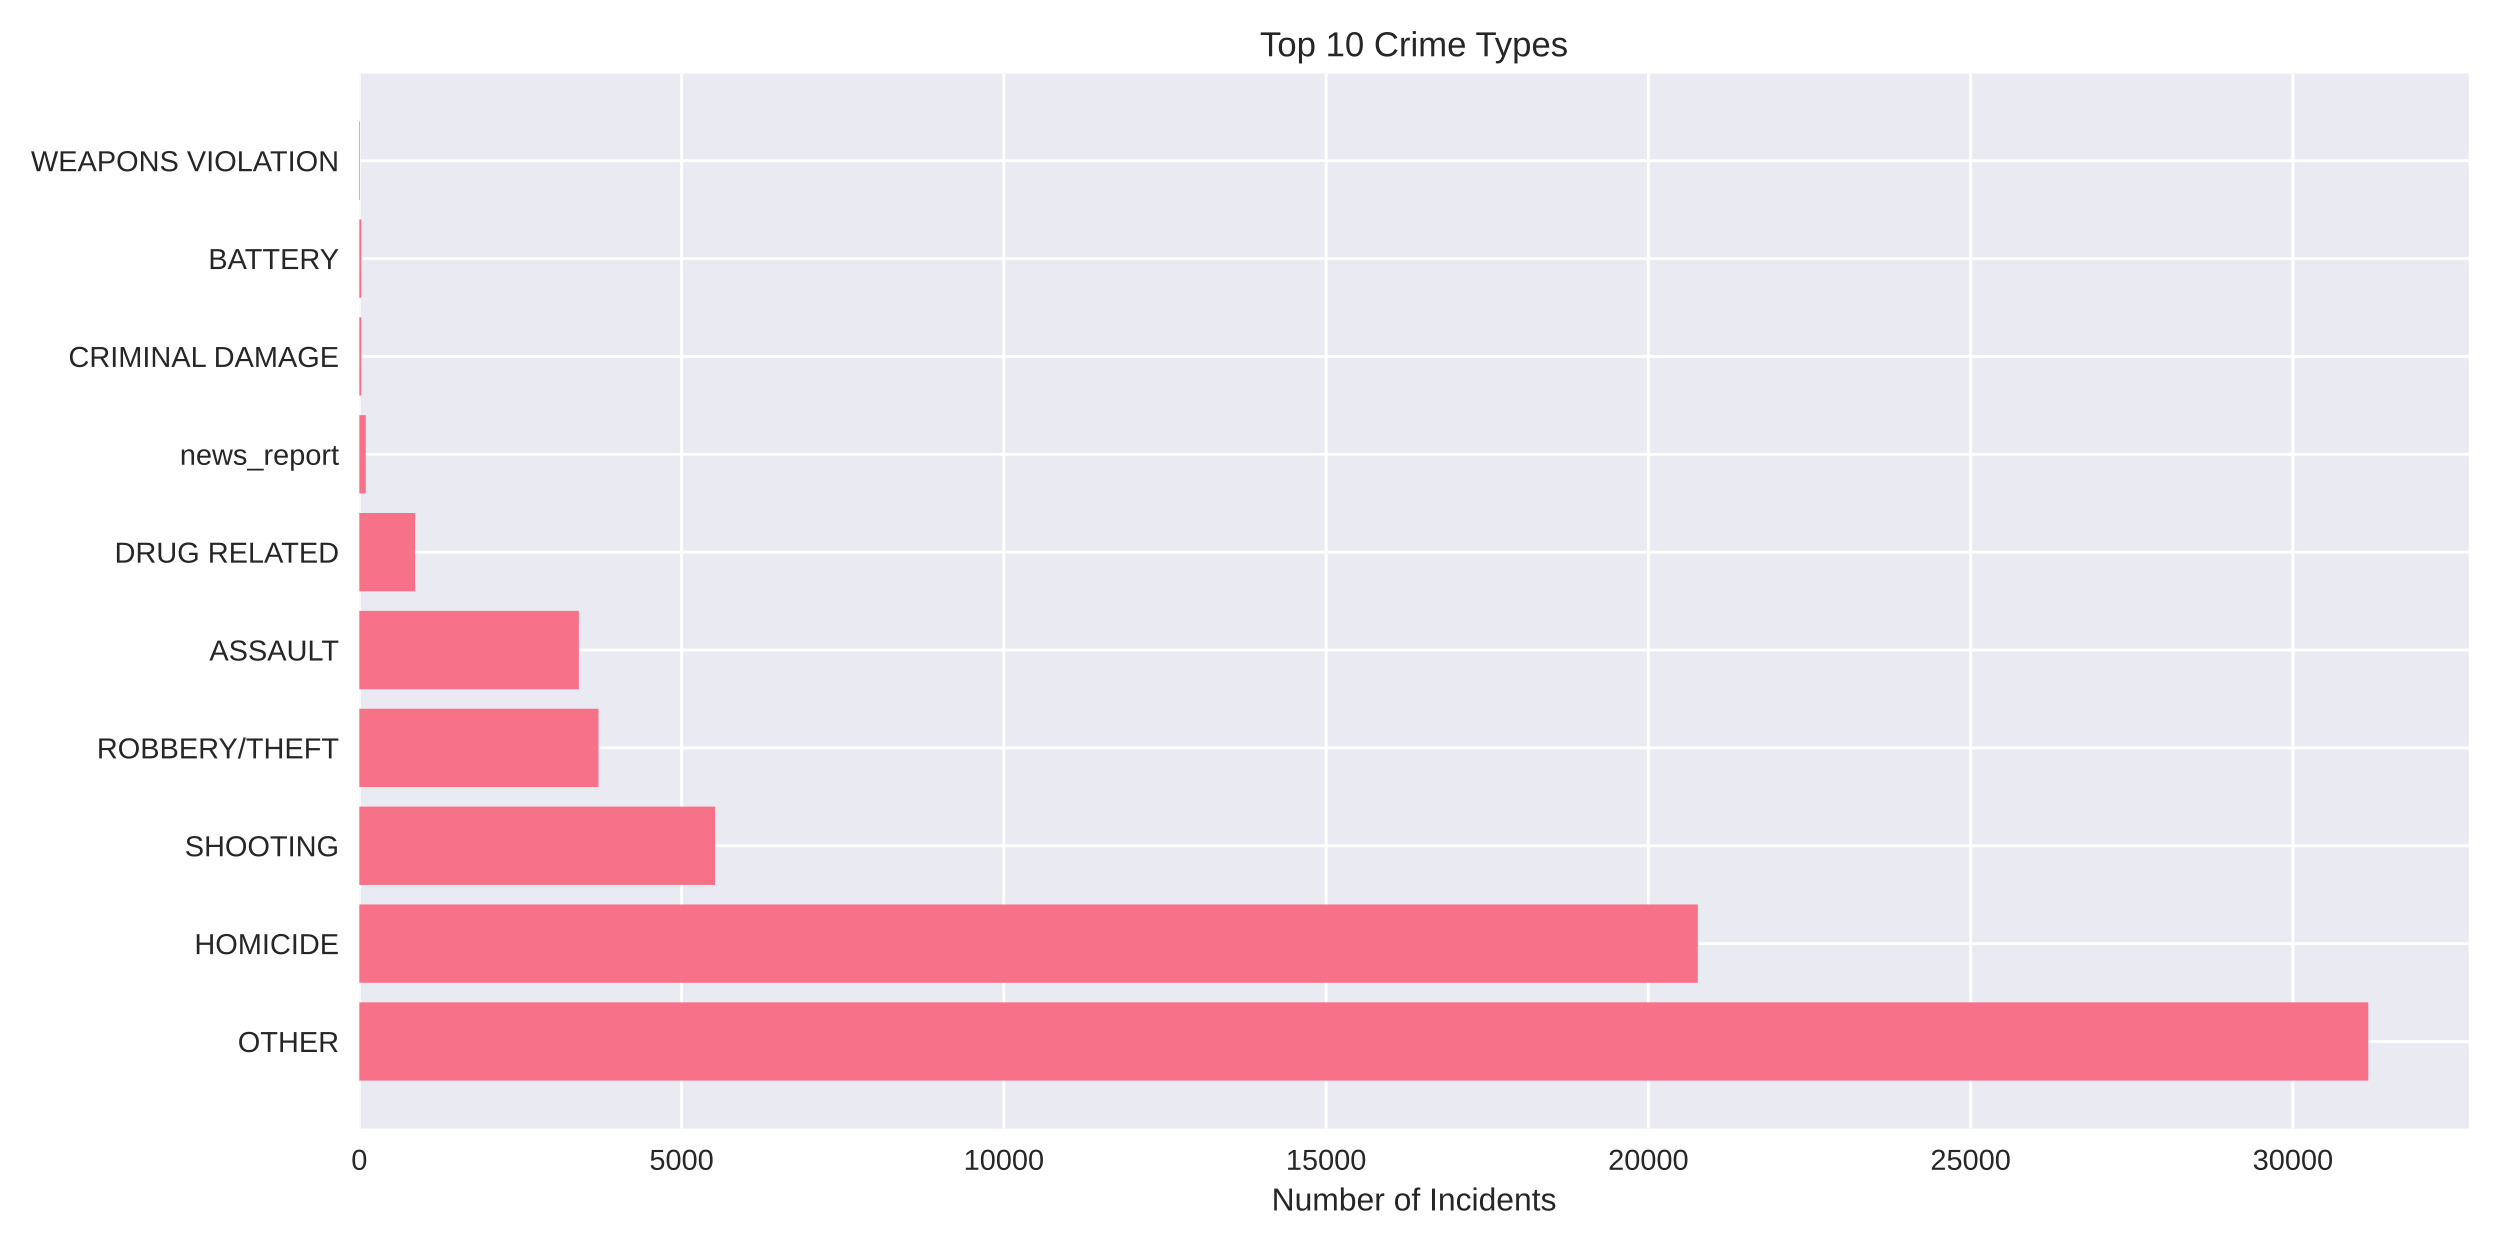
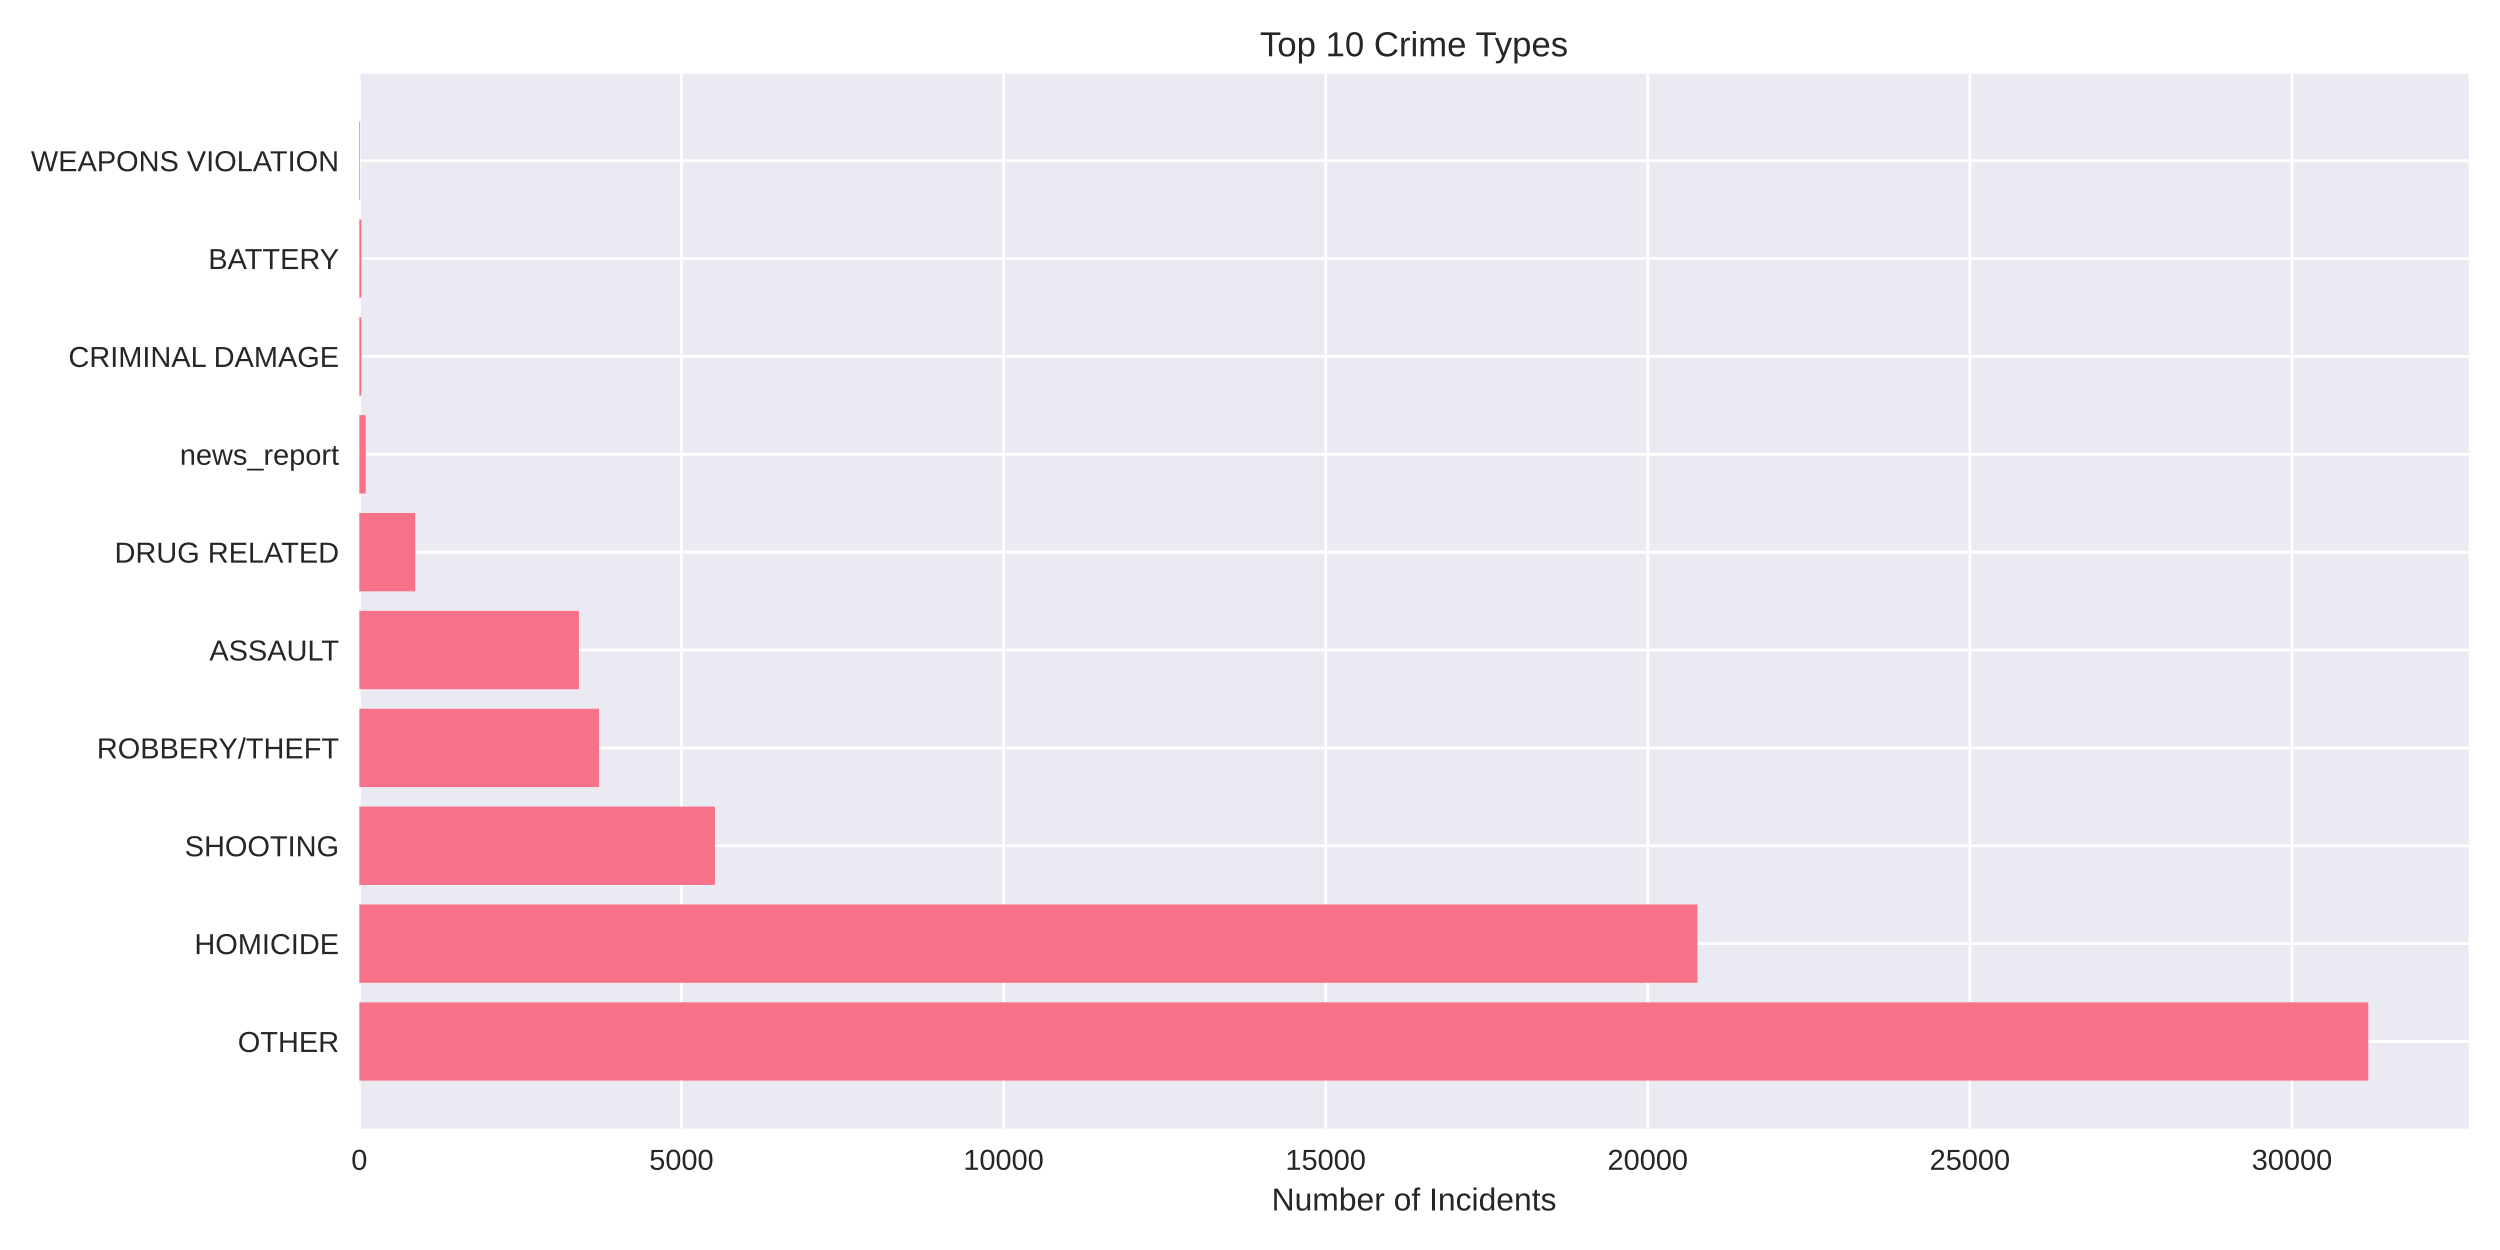
<svg xmlns="http://www.w3.org/2000/svg" width="864pt" height="432pt" viewBox="0 0 864 432" version="1.1">
  <defs>
    <style type="text/css">*{stroke-linejoin: round; stroke-linecap: butt}</style>
  </defs>
  <g id="figure_1">
    <g id="patch_1">
      <path d="M 0 432  L 864 432  L 864 0  L 0 0  z " style="fill: #ffffff" />
    </g>
    <g id="axes_1">
      <g id="patch_2">
        <path d="M 124.18 390.04  L 853.2 390.04  L 853.2 25.44  L 124.18 25.44  z " style="fill: #eaeaf2" />
      </g>
      <g id="matplotlib.axis_1">
        <g id="xtick_1">
          <g id="line2d_1">
-             <path d="M 124.18 390.04  L 124.18 25.44  " clip-path="url(#p64f3b070b7)" style="fill: none; stroke: #ffffff; stroke-linecap: round" />
+             <path d="M 124.18 390.04  L 124.18 25.44  " clip-path="url(#p29328f4379)" style="fill: none; stroke: #ffffff; stroke-linecap: round" />
          </g>
          <g id="line2d_2" />
          <g id="text_1">
            <text style="fill: #262626; font: 10px 'Arial', 'Liberation Sans', 'DejaVu Sans', 'Bitstream Vera Sans', sans-serif; text-anchor: middle" x="124.18" y="404.287" transform="rotate(-0 124.18 404.2869)">0</text>
          </g>
        </g>
        <g id="xtick_2">
          <g id="line2d_3">
-             <path d="M 235.554 390.04  L 235.554 25.44  " clip-path="url(#p64f3b070b7)" style="fill: none; stroke: #ffffff; stroke-linecap: round" />
+             <path d="M 235.5 390.04  L 235.5 25.44  " clip-path="url(#p29328f4379)" style="fill: none; stroke: #ffffff; stroke-linecap: round" />
          </g>
          <g id="line2d_4" />
          <g id="text_2">
-             <text style="fill: #262626; font: 10px 'Arial', 'Liberation Sans', 'DejaVu Sans', 'Bitstream Vera Sans', sans-serif; text-anchor: middle" x="235.554" y="404.287" transform="rotate(-0 235.5539 404.2869)">5000</text>
+             <text style="fill: #262626; font: 10px 'Arial', 'Liberation Sans', 'DejaVu Sans', 'Bitstream Vera Sans', sans-serif; text-anchor: middle" x="235.5" y="404.287" transform="rotate(-0 235.5003 404.2869)">5000</text>
          </g>
        </g>
        <g id="xtick_3">
          <g id="line2d_5">
-             <path d="M 346.928 390.04  L 346.928 25.44  " clip-path="url(#p64f3b070b7)" style="fill: none; stroke: #ffffff; stroke-linecap: round" />
+             <path d="M 346.821 390.04  L 346.821 25.44  " clip-path="url(#p29328f4379)" style="fill: none; stroke: #ffffff; stroke-linecap: round" />
          </g>
          <g id="line2d_6" />
          <g id="text_3">
-             <text style="fill: #262626; font: 10px 'Arial', 'Liberation Sans', 'DejaVu Sans', 'Bitstream Vera Sans', sans-serif; text-anchor: middle" x="346.928" y="404.287" transform="rotate(-0 346.9278 404.2869)">10000</text>
+             <text style="fill: #262626; font: 10px 'Arial', 'Liberation Sans', 'DejaVu Sans', 'Bitstream Vera Sans', sans-serif; text-anchor: middle" x="346.821" y="404.287" transform="rotate(-0 346.8206 404.2869)">10000</text>
          </g>
        </g>
        <g id="xtick_4">
          <g id="line2d_7">
-             <path d="M 458.302 390.04  L 458.302 25.44  " clip-path="url(#p64f3b070b7)" style="fill: none; stroke: #ffffff; stroke-linecap: round" />
+             <path d="M 458.141 390.04  L 458.141 25.44  " clip-path="url(#p29328f4379)" style="fill: none; stroke: #ffffff; stroke-linecap: round" />
          </g>
          <g id="line2d_8" />
          <g id="text_4">
-             <text style="fill: #262626; font: 10px 'Arial', 'Liberation Sans', 'DejaVu Sans', 'Bitstream Vera Sans', sans-serif; text-anchor: middle" x="458.302" y="404.287" transform="rotate(-0 458.3016 404.2869)">15000</text>
+             <text style="fill: #262626; font: 10px 'Arial', 'Liberation Sans', 'DejaVu Sans', 'Bitstream Vera Sans', sans-serif; text-anchor: middle" x="458.141" y="404.287" transform="rotate(-0 458.1409 404.2869)">15000</text>
          </g>
        </g>
        <g id="xtick_5">
          <g id="line2d_9">
-             <path d="M 569.676 390.04  L 569.676 25.44  " clip-path="url(#p64f3b070b7)" style="fill: none; stroke: #ffffff; stroke-linecap: round" />
+             <path d="M 569.461 390.04  L 569.461 25.44  " clip-path="url(#p29328f4379)" style="fill: none; stroke: #ffffff; stroke-linecap: round" />
          </g>
          <g id="line2d_10" />
          <g id="text_5">
-             <text style="fill: #262626; font: 10px 'Arial', 'Liberation Sans', 'DejaVu Sans', 'Bitstream Vera Sans', sans-serif; text-anchor: middle" x="569.676" y="404.287" transform="rotate(-0 569.6755 404.2869)">20000</text>
+             <text style="fill: #262626; font: 10px 'Arial', 'Liberation Sans', 'DejaVu Sans', 'Bitstream Vera Sans', sans-serif; text-anchor: middle" x="569.461" y="404.287" transform="rotate(-0 569.4612 404.2869)">20000</text>
          </g>
        </g>
        <g id="xtick_6">
          <g id="line2d_11">
-             <path d="M 681.049 390.04  L 681.049 25.44  " clip-path="url(#p64f3b070b7)" style="fill: none; stroke: #ffffff; stroke-linecap: round" />
+             <path d="M 680.782 390.04  L 680.782 25.44  " clip-path="url(#p29328f4379)" style="fill: none; stroke: #ffffff; stroke-linecap: round" />
          </g>
          <g id="line2d_12" />
          <g id="text_6">
-             <text style="fill: #262626; font: 10px 'Arial', 'Liberation Sans', 'DejaVu Sans', 'Bitstream Vera Sans', sans-serif; text-anchor: middle" x="681.049" y="404.287" transform="rotate(-0 681.0494 404.2869)">25000</text>
+             <text style="fill: #262626; font: 10px 'Arial', 'Liberation Sans', 'DejaVu Sans', 'Bitstream Vera Sans', sans-serif; text-anchor: middle" x="680.782" y="404.287" transform="rotate(-0 680.7815 404.2869)">25000</text>
          </g>
        </g>
        <g id="xtick_7">
          <g id="line2d_13">
-             <path d="M 792.423 390.04  L 792.423 25.44  " clip-path="url(#p64f3b070b7)" style="fill: none; stroke: #ffffff; stroke-linecap: round" />
+             <path d="M 792.102 390.04  L 792.102 25.44  " clip-path="url(#p29328f4379)" style="fill: none; stroke: #ffffff; stroke-linecap: round" />
          </g>
          <g id="line2d_14" />
          <g id="text_7">
-             <text style="fill: #262626; font: 10px 'Arial', 'Liberation Sans', 'DejaVu Sans', 'Bitstream Vera Sans', sans-serif; text-anchor: middle" x="792.423" y="404.287" transform="rotate(-0 792.4233 404.2869)">30000</text>
+             <text style="fill: #262626; font: 10px 'Arial', 'Liberation Sans', 'DejaVu Sans', 'Bitstream Vera Sans', sans-serif; text-anchor: middle" x="792.102" y="404.287" transform="rotate(-0 792.1018 404.2869)">30000</text>
          </g>
        </g>
        <g id="text_8">
          <text style="fill: #262626; font: 11px 'Arial', 'Liberation Sans', 'DejaVu Sans', 'Bitstream Vera Sans', sans-serif; text-anchor: middle" x="488.69" y="418.333" transform="rotate(-0 488.69 418.3334)">Number of Incidents</text>
        </g>
      </g>
      <g id="matplotlib.axis_2">
        <g id="ytick_1">
          <g id="line2d_15">
-             <path d="M 124.18 359.939  L 853.2 359.939  " clip-path="url(#p64f3b070b7)" style="fill: none; stroke: #ffffff; stroke-linecap: round" />
+             <path d="M 124.18 359.939  L 853.2 359.939  " clip-path="url(#p29328f4379)" style="fill: none; stroke: #ffffff; stroke-linecap: round" />
          </g>
          <g id="line2d_16" />
          <g id="text_9">
            <text style="fill: #262626; font: 10px 'Arial', 'Liberation Sans', 'DejaVu Sans', 'Bitstream Vera Sans', sans-serif; text-anchor: end" x="117.18" y="363.562" transform="rotate(-0 117.18 363.562)">OTHER</text>
          </g>
        </g>
        <g id="ytick_2">
          <g id="line2d_17">
-             <path d="M 124.18 326.117  L 853.2 326.117  " clip-path="url(#p64f3b070b7)" style="fill: none; stroke: #ffffff; stroke-linecap: round" />
+             <path d="M 124.18 326.117  L 853.2 326.117  " clip-path="url(#p29328f4379)" style="fill: none; stroke: #ffffff; stroke-linecap: round" />
          </g>
          <g id="line2d_18" />
          <g id="text_10">
            <text style="fill: #262626; font: 10px 'Arial', 'Liberation Sans', 'DejaVu Sans', 'Bitstream Vera Sans', sans-serif; text-anchor: end" x="117.18" y="329.74" transform="rotate(-0 117.18 329.7401)">HOMICIDE</text>
          </g>
        </g>
        <g id="ytick_3">
          <g id="line2d_19">
-             <path d="M 124.18 292.295  L 853.2 292.295  " clip-path="url(#p64f3b070b7)" style="fill: none; stroke: #ffffff; stroke-linecap: round" />
+             <path d="M 124.18 292.295  L 853.2 292.295  " clip-path="url(#p29328f4379)" style="fill: none; stroke: #ffffff; stroke-linecap: round" />
          </g>
          <g id="line2d_20" />
          <g id="text_11">
            <text style="fill: #262626; font: 10px 'Arial', 'Liberation Sans', 'DejaVu Sans', 'Bitstream Vera Sans', sans-serif; text-anchor: end" x="117.18" y="295.918" transform="rotate(-0 117.18 295.9182)">SHOOTING</text>
          </g>
        </g>
        <g id="ytick_4">
          <g id="line2d_21">
-             <path d="M 124.18 258.473  L 853.2 258.473  " clip-path="url(#p64f3b070b7)" style="fill: none; stroke: #ffffff; stroke-linecap: round" />
+             <path d="M 124.18 258.473  L 853.2 258.473  " clip-path="url(#p29328f4379)" style="fill: none; stroke: #ffffff; stroke-linecap: round" />
          </g>
          <g id="line2d_22" />
          <g id="text_12">
            <text style="fill: #262626; font: 10px 'Arial', 'Liberation Sans', 'DejaVu Sans', 'Bitstream Vera Sans', sans-serif; text-anchor: end" x="117.18" y="262.096" transform="rotate(-0 117.18 262.0963)">ROBBERY/THEFT</text>
          </g>
        </g>
        <g id="ytick_5">
          <g id="line2d_23">
-             <path d="M 124.18 224.651  L 853.2 224.651  " clip-path="url(#p64f3b070b7)" style="fill: none; stroke: #ffffff; stroke-linecap: round" />
+             <path d="M 124.18 224.651  L 853.2 224.651  " clip-path="url(#p29328f4379)" style="fill: none; stroke: #ffffff; stroke-linecap: round" />
          </g>
          <g id="line2d_24" />
          <g id="text_13">
            <text style="fill: #262626; font: 10px 'Arial', 'Liberation Sans', 'DejaVu Sans', 'Bitstream Vera Sans', sans-serif; text-anchor: end" x="117.18" y="228.274" transform="rotate(-0 117.18 228.2744)">ASSAULT</text>
          </g>
        </g>
        <g id="ytick_6">
          <g id="line2d_25">
-             <path d="M 124.18 190.829  L 853.2 190.829  " clip-path="url(#p64f3b070b7)" style="fill: none; stroke: #ffffff; stroke-linecap: round" />
+             <path d="M 124.18 190.829  L 853.2 190.829  " clip-path="url(#p29328f4379)" style="fill: none; stroke: #ffffff; stroke-linecap: round" />
          </g>
          <g id="line2d_26" />
          <g id="text_14">
            <text style="fill: #262626; font: 10px 'Arial', 'Liberation Sans', 'DejaVu Sans', 'Bitstream Vera Sans', sans-serif; text-anchor: end" x="117.18" y="194.452" transform="rotate(-0 117.18 194.4525)">DRUG RELATED</text>
          </g>
        </g>
        <g id="ytick_7">
          <g id="line2d_27">
-             <path d="M 124.18 157.007  L 853.2 157.007  " clip-path="url(#p64f3b070b7)" style="fill: none; stroke: #ffffff; stroke-linecap: round" />
+             <path d="M 124.18 157.007  L 853.2 157.007  " clip-path="url(#p29328f4379)" style="fill: none; stroke: #ffffff; stroke-linecap: round" />
          </g>
          <g id="line2d_28" />
          <g id="text_15">
            <text style="fill: #262626; font: 10px 'Arial', 'Liberation Sans', 'DejaVu Sans', 'Bitstream Vera Sans', sans-serif; text-anchor: end" x="117.18" y="160.631" transform="rotate(-0 117.18 160.6306)">news_report</text>
          </g>
        </g>
        <g id="ytick_8">
          <g id="line2d_29">
-             <path d="M 124.18 123.185  L 853.2 123.185  " clip-path="url(#p64f3b070b7)" style="fill: none; stroke: #ffffff; stroke-linecap: round" />
+             <path d="M 124.18 123.185  L 853.2 123.185  " clip-path="url(#p29328f4379)" style="fill: none; stroke: #ffffff; stroke-linecap: round" />
          </g>
          <g id="line2d_30" />
          <g id="text_16">
            <text style="fill: #262626; font: 10px 'Arial', 'Liberation Sans', 'DejaVu Sans', 'Bitstream Vera Sans', sans-serif; text-anchor: end" x="117.18" y="126.809" transform="rotate(-0 117.18 126.8087)">CRIMINAL DAMAGE</text>
          </g>
        </g>
        <g id="ytick_9">
          <g id="line2d_31">
-             <path d="M 124.18 89.363  L 853.2 89.363  " clip-path="url(#p64f3b070b7)" style="fill: none; stroke: #ffffff; stroke-linecap: round" />
+             <path d="M 124.18 89.363  L 853.2 89.363  " clip-path="url(#p29328f4379)" style="fill: none; stroke: #ffffff; stroke-linecap: round" />
          </g>
          <g id="line2d_32" />
          <g id="text_17">
            <text style="fill: #262626; font: 10px 'Arial', 'Liberation Sans', 'DejaVu Sans', 'Bitstream Vera Sans', sans-serif; text-anchor: end" x="117.18" y="92.987" transform="rotate(-0 117.18 92.98681)">BATTERY</text>
          </g>
        </g>
        <g id="ytick_10">
          <g id="line2d_33">
-             <path d="M 124.18 55.541  L 853.2 55.541  " clip-path="url(#p64f3b070b7)" style="fill: none; stroke: #ffffff; stroke-linecap: round" />
+             <path d="M 124.18 55.541  L 853.2 55.541  " clip-path="url(#p29328f4379)" style="fill: none; stroke: #ffffff; stroke-linecap: round" />
          </g>
          <g id="line2d_34" />
          <g id="text_18">
            <text style="fill: #262626; font: 10px 'Arial', 'Liberation Sans', 'DejaVu Sans', 'Bitstream Vera Sans', sans-serif; text-anchor: end" x="117.18" y="59.165" transform="rotate(-0 117.18 59.16492)">WEAPONS VIOLATION</text>
          </g>
        </g>
      </g>
      <g id="patch_3">
-         <path d="M 124.18 373.467  L 818.485 373.467  L 818.485 346.41  L 124.18 346.41  z " clip-path="url(#p64f3b070b7)" style="fill: #f77189" />
+         <path d="M 124.18 373.467  L 818.485 373.467  L 818.485 346.41  L 124.18 346.41  z " clip-path="url(#p29328f4379)" style="fill: #f77189" />
      </g>
      <g id="patch_4">
-         <path d="M 124.18 339.645  L 586.76 339.645  L 586.76 312.588  L 124.18 312.588  z " clip-path="url(#p64f3b070b7)" style="fill: #f77189" />
+         <path d="M 124.18 339.645  L 586.627 339.645  L 586.627 312.588  L 124.18 312.588  z " clip-path="url(#p29328f4379)" style="fill: #f77189" />
      </g>
      <g id="patch_5">
-         <path d="M 124.18 305.823  L 247.114 305.823  L 247.114 278.766  L 124.18 278.766  z " clip-path="url(#p64f3b070b7)" style="fill: #f77189" />
+         <path d="M 124.18 305.823  L 247.078 305.823  L 247.078 278.766  L 124.18 278.766  z " clip-path="url(#p29328f4379)" style="fill: #f77189" />
      </g>
      <g id="patch_6">
-         <path d="M 124.18 272.002  L 206.842 272.002  L 206.842 244.944  L 124.18 244.944  z " clip-path="url(#p64f3b070b7)" style="fill: #f77189" />
+         <path d="M 124.18 272.002  L 207.047 272.002  L 207.047 244.944  L 124.18 244.944  z " clip-path="url(#p29328f4379)" style="fill: #f77189" />
      </g>
      <g id="patch_7">
-         <path d="M 124.18 238.18  L 200.048 238.18  L 200.048 211.122  L 124.18 211.122  z " clip-path="url(#p64f3b070b7)" style="fill: #f77189" />
+         <path d="M 124.18 238.18  L 200.056 238.18  L 200.056 211.122  L 124.18 211.122  z " clip-path="url(#p29328f4379)" style="fill: #f77189" />
      </g>
      <g id="patch_8">
-         <path d="M 124.18 204.358  L 143.47 204.358  L 143.47 177.3  L 124.18 177.3  z " clip-path="url(#p64f3b070b7)" style="fill: #f77189" />
+         <path d="M 124.18 204.358  L 143.483 204.358  L 143.483 177.3  L 124.18 177.3  z " clip-path="url(#p29328f4379)" style="fill: #f77189" />
      </g>
      <g id="patch_9">
-         <path d="M 124.18 170.536  L 126.407 170.536  L 126.407 143.478  L 124.18 143.478  z " clip-path="url(#p64f3b070b7)" style="fill: #f77189" />
+         <path d="M 124.18 170.536  L 126.406 170.536  L 126.406 143.478  L 124.18 143.478  z " clip-path="url(#p29328f4379)" style="fill: #f77189" />
      </g>
      <g id="patch_10">
-         <path d="M 124.18 136.714  L 124.871 136.714  L 124.871 109.657  L 124.18 109.657  z " clip-path="url(#p64f3b070b7)" style="fill: #f77189" />
+         <path d="M 124.18 136.714  L 124.87 136.714  L 124.87 109.657  L 124.18 109.657  z " clip-path="url(#p29328f4379)" style="fill: #f77189" />
      </g>
      <g id="patch_11">
-         <path d="M 124.18 102.892  L 124.871 102.892  L 124.871 75.835  L 124.18 75.835  z " clip-path="url(#p64f3b070b7)" style="fill: #f77189" />
+         <path d="M 124.18 102.892  L 124.87 102.892  L 124.87 75.835  L 124.18 75.835  z " clip-path="url(#p29328f4379)" style="fill: #f77189" />
      </g>
      <g id="patch_12">
-         <path d="M 124.18 69.07  L 124.425 69.07  L 124.425 42.013  L 124.18 42.013  z " clip-path="url(#p64f3b070b7)" style="fill: #f77189" />
+         <path d="M 124.18 69.07  L 124.425 69.07  L 124.425 42.013  L 124.18 42.013  z " clip-path="url(#p29328f4379)" style="fill: #f77189" />
      </g>
      <g id="patch_13">
        <path d="M 124.18 390.04  L 124.18 25.44  " style="fill: none" />
      </g>
      <g id="patch_14">
        <path d="M 853.2 390.04  L 853.2 25.44  " style="fill: none" />
      </g>
      <g id="patch_15">
        <path d="M 124.18 390.04  L 853.2 390.04  " style="fill: none" />
      </g>
      <g id="patch_16">
        <path d="M 124.18 25.44  L 853.2 25.44  " style="fill: none" />
      </g>
      <g id="text_19">
        <text style="fill: #262626; font: 12px 'Arial', 'Liberation Sans', 'DejaVu Sans', 'Bitstream Vera Sans', sans-serif; text-anchor: middle" x="488.69" y="19.44" transform="rotate(-0 488.69 19.44)">Top 10 Crime Types</text>
      </g>
    </g>
  </g>
  <defs>
-     <clipPath id="p64f3b070b7">
+     <clipPath id="p29328f4379">
      <rect x="124.18" y="25.44" width="729.02" height="364.6" />
    </clipPath>
  </defs>
</svg>
